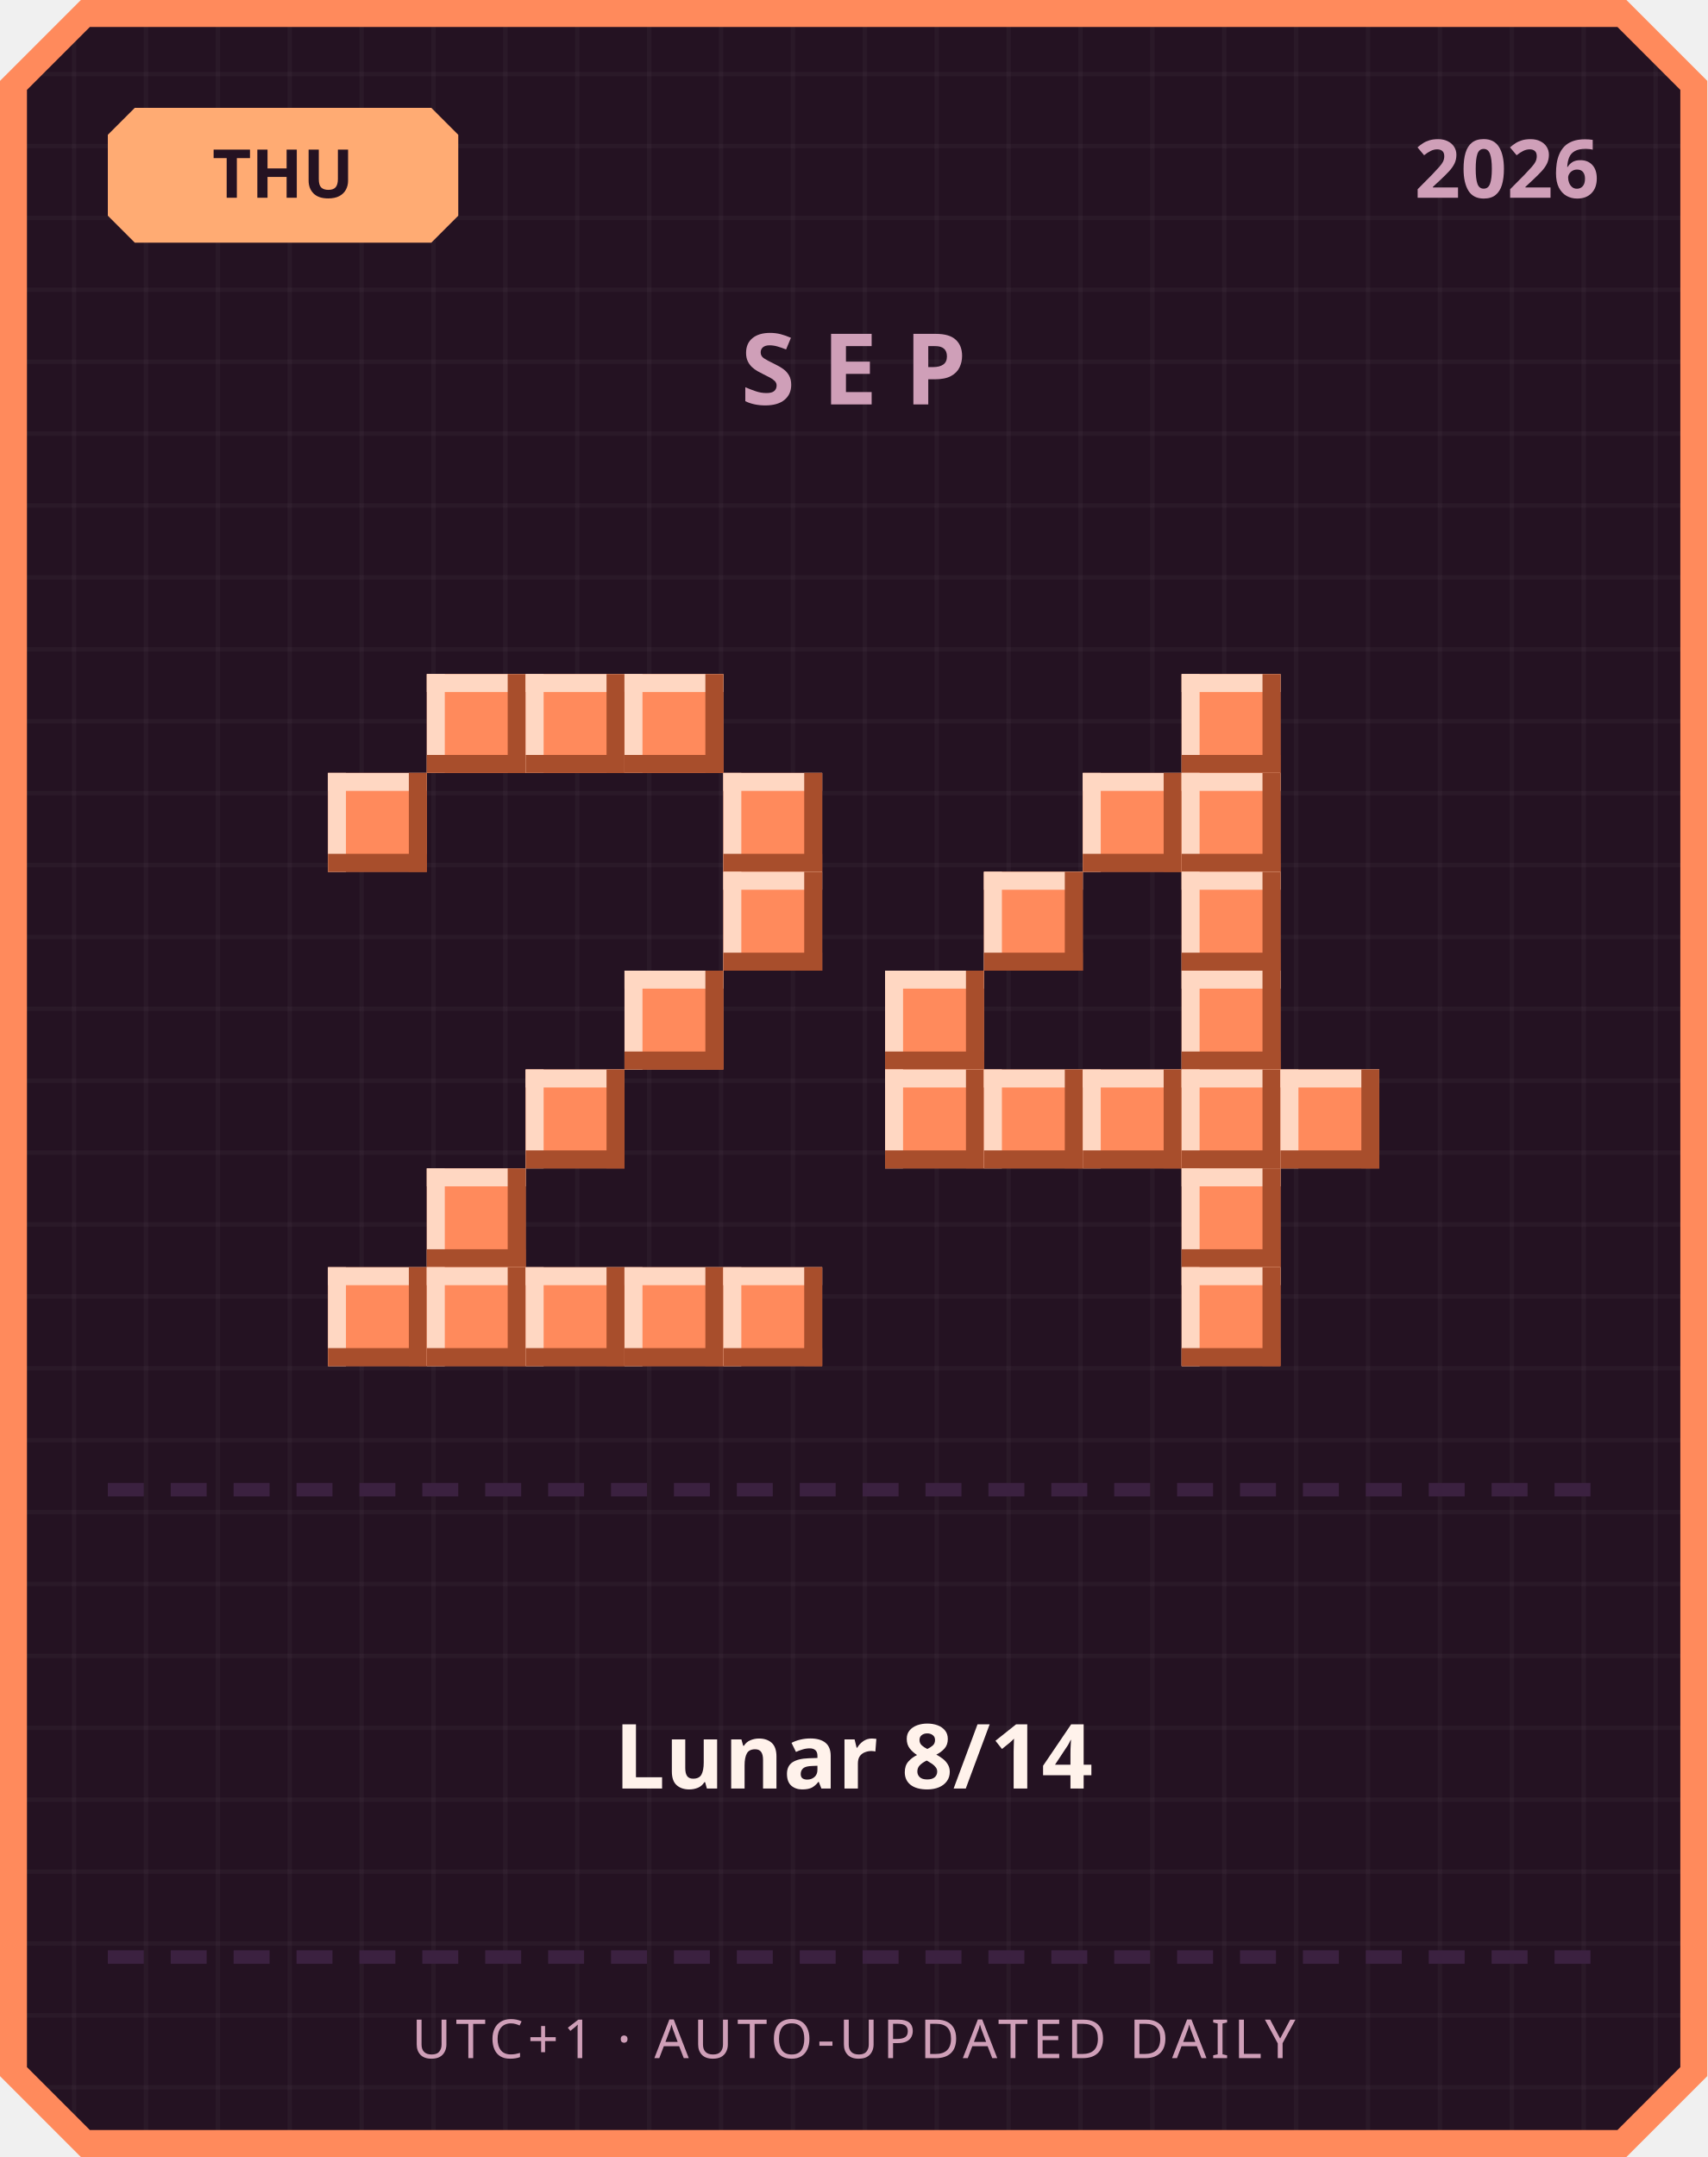
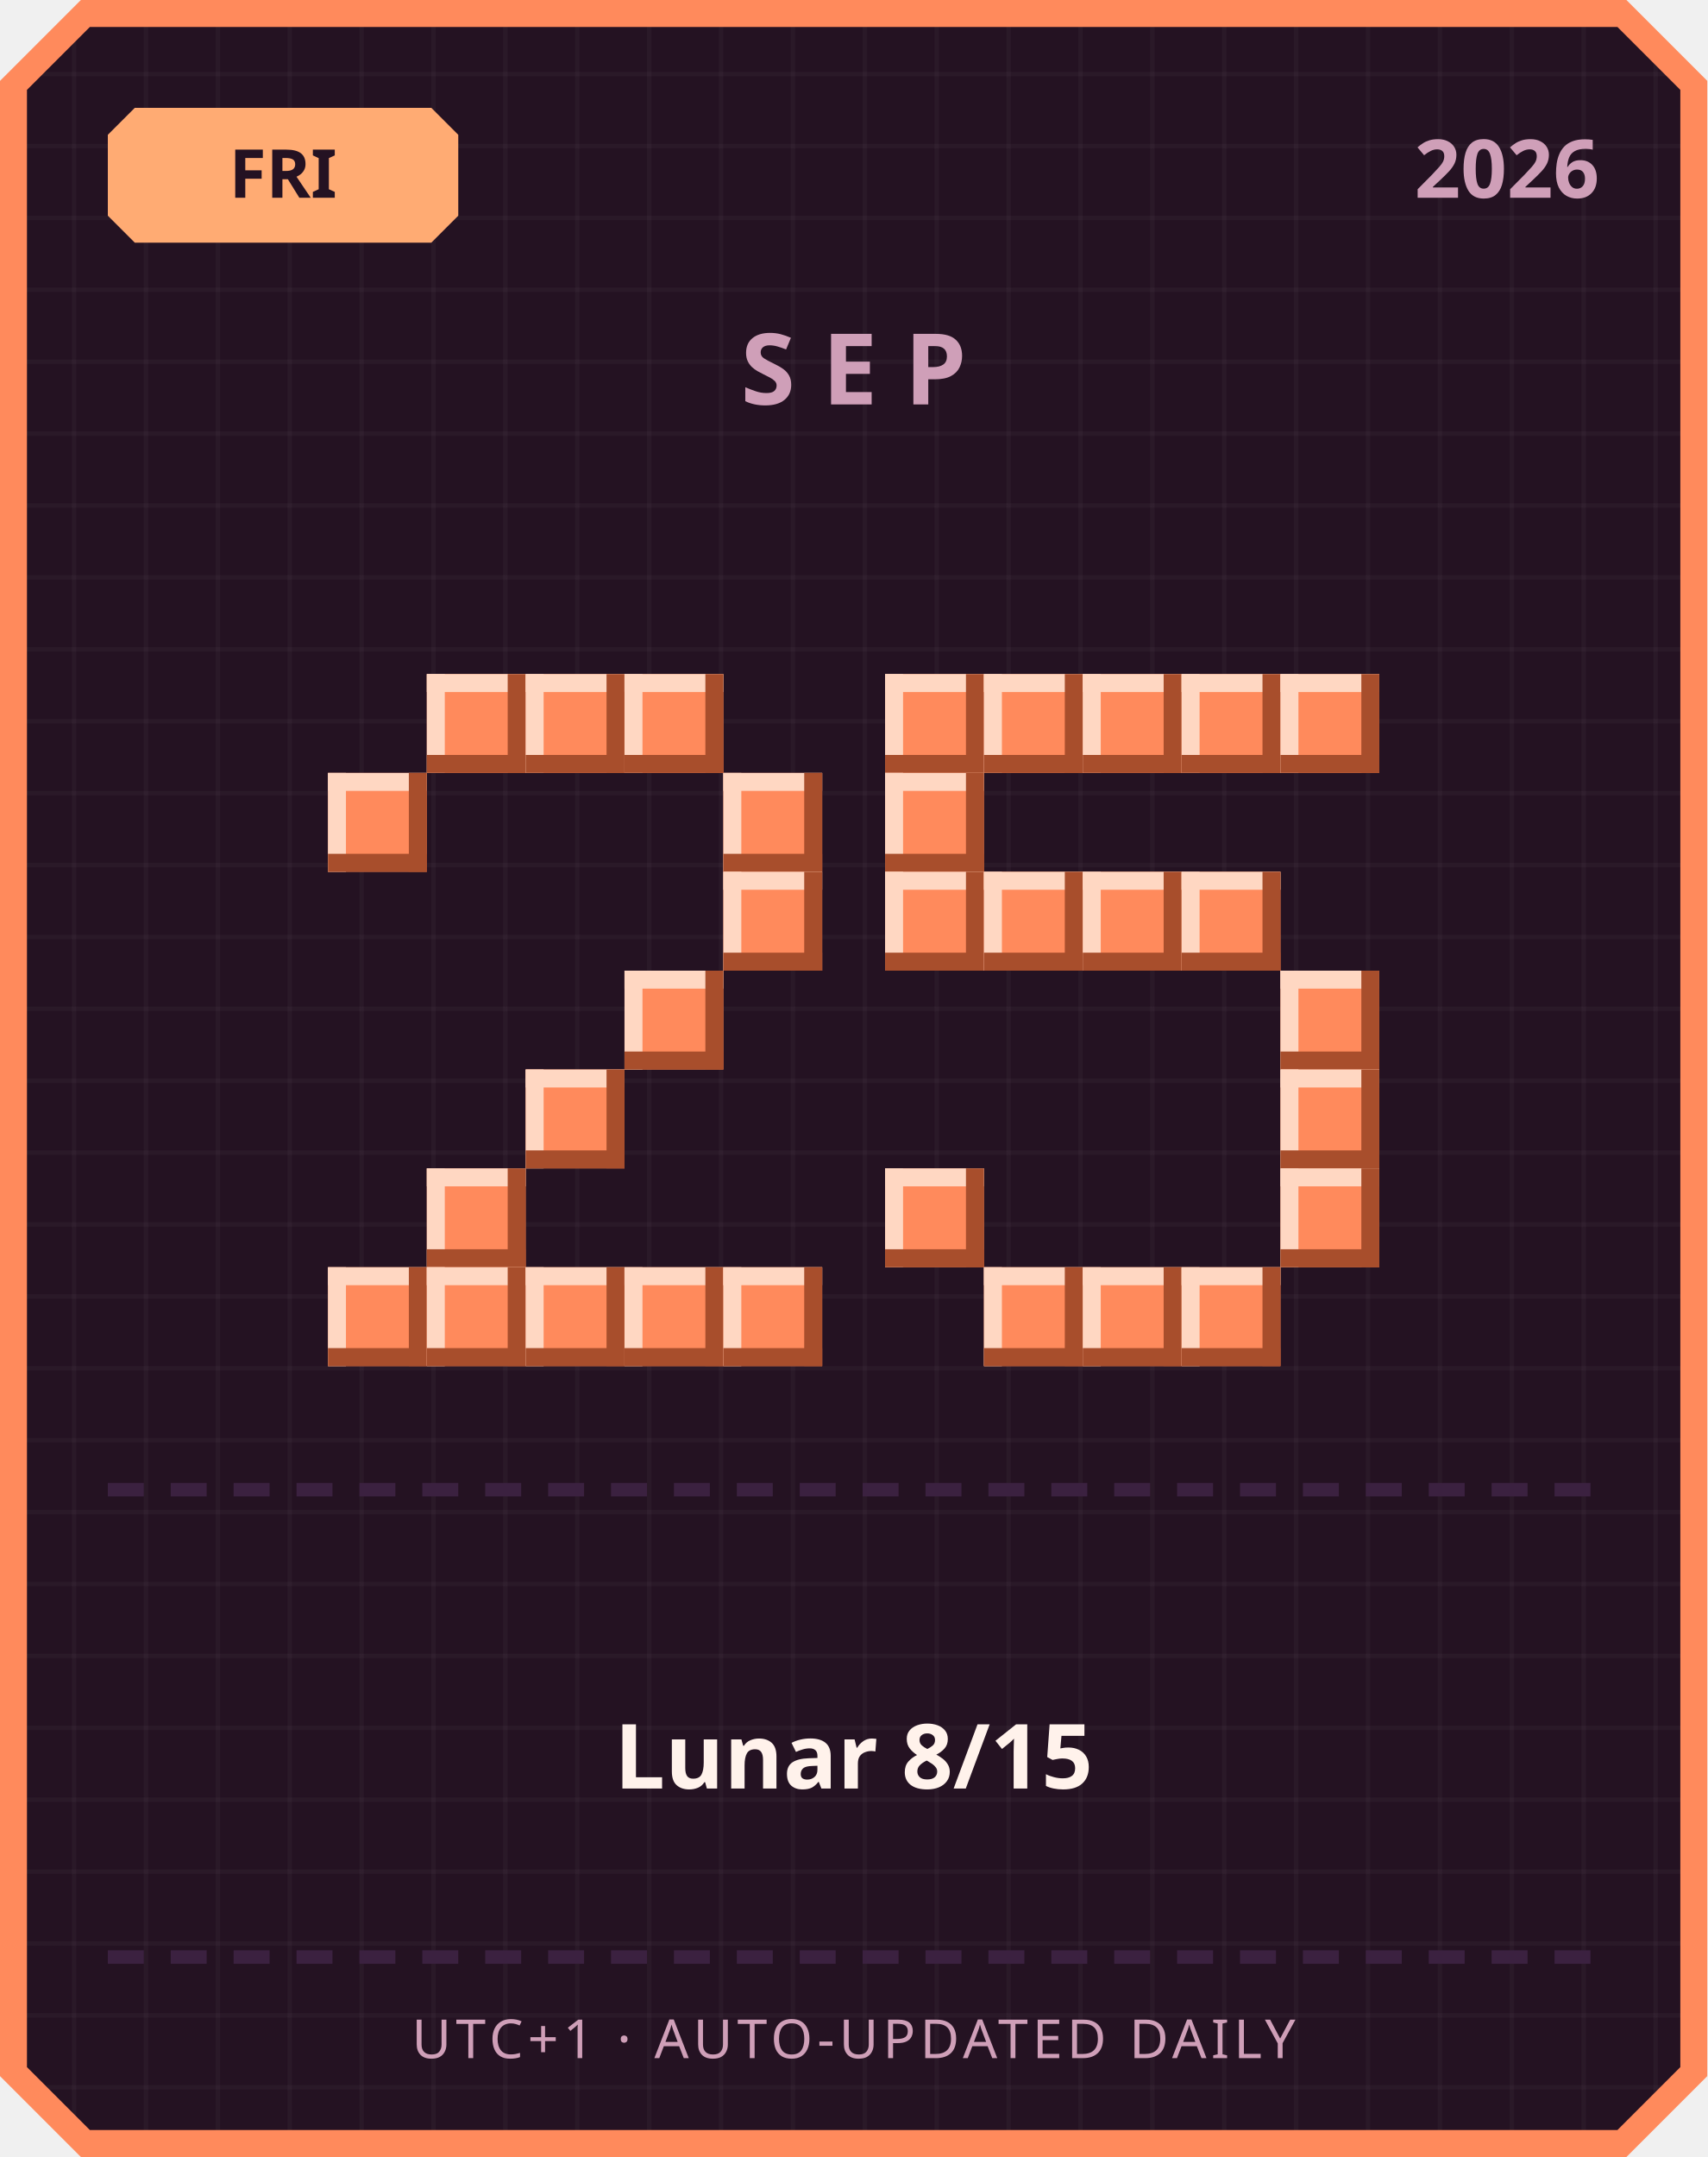
<svg xmlns="http://www.w3.org/2000/svg" width="380" height="480" viewBox="0 0 380 480">
  <defs>
    <pattern id="grid" width="16" height="16" patternUnits="userSpaceOnUse">
      <rect width="16" height="16" fill="#241222" />
      <rect width="1" height="16" fill="#ffffff" opacity="0.03" />
      <rect width="16" height="1" fill="#ffffff" opacity="0.03" />
    </pattern>
  </defs>
  <path d="M 18,0 L 362,0 L 380,18 L 380,462 L 362,480 L 18,480 L 0,462 L 0,18 Z" fill="#ff8a5c" />
  <path d="M 20,6 L 360,6 L 374,20 L 374,460 L 360,474 L 20,474 L 6,460 L 6,20 Z" fill="url(#grid)" />
  <path d="M 30,24 L 96,24 L 102,30 L 102,48 L 96,54 L 30,54 L 24,48 L 24,30 Z" fill="#ffab73" />
-   <text x="63" y="44" text-anchor="middle" font-family="'Segoe UI', sans-serif" font-size="15" font-weight="700" fill="#241222">THU</text>
+   <text x="63" y="44" text-anchor="middle" font-family="'Segoe UI', sans-serif" font-size="15" font-weight="700" fill="#241222">FRI</text>
  <text x="356" y="44" text-anchor="end" font-family="'Segoe UI', sans-serif" font-size="18" font-weight="700" fill="#cf9fb8">2026</text>
  <text x="190" y="90" text-anchor="middle" font-family="'Segoe UI', sans-serif" font-size="22" font-weight="700" letter-spacing="6" fill="#cf9fb8">SEP</text>
  <rect x="95" y="150" width="22" height="22" fill="#ff8a5c" />
  <rect x="95" y="150" width="22" height="4" fill="#ffd7c2" />
  <rect x="95" y="150" width="4" height="22" fill="#ffd7c2" />
  <rect x="95" y="168" width="22" height="4" fill="#a84e2c" />
  <rect x="113" y="150" width="4" height="22" fill="#a84e2c" />
  <rect x="117" y="150" width="22" height="22" fill="#ff8a5c" />
  <rect x="117" y="150" width="22" height="4" fill="#ffd7c2" />
  <rect x="117" y="150" width="4" height="22" fill="#ffd7c2" />
  <rect x="117" y="168" width="22" height="4" fill="#a84e2c" />
  <rect x="135" y="150" width="4" height="22" fill="#a84e2c" />
  <rect x="139" y="150" width="22" height="22" fill="#ff8a5c" />
  <rect x="139" y="150" width="22" height="4" fill="#ffd7c2" />
  <rect x="139" y="150" width="4" height="22" fill="#ffd7c2" />
  <rect x="139" y="168" width="22" height="4" fill="#a84e2c" />
  <rect x="157" y="150" width="4" height="22" fill="#a84e2c" />
  <rect x="73" y="172" width="22" height="22" fill="#ff8a5c" />
  <rect x="73" y="172" width="22" height="4" fill="#ffd7c2" />
  <rect x="73" y="172" width="4" height="22" fill="#ffd7c2" />
  <rect x="73" y="190" width="22" height="4" fill="#a84e2c" />
  <rect x="91" y="172" width="4" height="22" fill="#a84e2c" />
  <rect x="161" y="172" width="22" height="22" fill="#ff8a5c" />
  <rect x="161" y="172" width="22" height="4" fill="#ffd7c2" />
  <rect x="161" y="172" width="4" height="22" fill="#ffd7c2" />
  <rect x="161" y="190" width="22" height="4" fill="#a84e2c" />
  <rect x="179" y="172" width="4" height="22" fill="#a84e2c" />
  <rect x="161" y="194" width="22" height="22" fill="#ff8a5c" />
  <rect x="161" y="194" width="22" height="4" fill="#ffd7c2" />
  <rect x="161" y="194" width="4" height="22" fill="#ffd7c2" />
  <rect x="161" y="212" width="22" height="4" fill="#a84e2c" />
  <rect x="179" y="194" width="4" height="22" fill="#a84e2c" />
  <rect x="139" y="216" width="22" height="22" fill="#ff8a5c" />
  <rect x="139" y="216" width="22" height="4" fill="#ffd7c2" />
  <rect x="139" y="216" width="4" height="22" fill="#ffd7c2" />
  <rect x="139" y="234" width="22" height="4" fill="#a84e2c" />
  <rect x="157" y="216" width="4" height="22" fill="#a84e2c" />
  <rect x="117" y="238" width="22" height="22" fill="#ff8a5c" />
  <rect x="117" y="238" width="22" height="4" fill="#ffd7c2" />
  <rect x="117" y="238" width="4" height="22" fill="#ffd7c2" />
  <rect x="117" y="256" width="22" height="4" fill="#a84e2c" />
  <rect x="135" y="238" width="4" height="22" fill="#a84e2c" />
  <rect x="95" y="260" width="22" height="22" fill="#ff8a5c" />
  <rect x="95" y="260" width="22" height="4" fill="#ffd7c2" />
  <rect x="95" y="260" width="4" height="22" fill="#ffd7c2" />
  <rect x="95" y="278" width="22" height="4" fill="#a84e2c" />
  <rect x="113" y="260" width="4" height="22" fill="#a84e2c" />
  <rect x="73" y="282" width="22" height="22" fill="#ff8a5c" />
  <rect x="73" y="282" width="22" height="4" fill="#ffd7c2" />
  <rect x="73" y="282" width="4" height="22" fill="#ffd7c2" />
  <rect x="73" y="300" width="22" height="4" fill="#a84e2c" />
  <rect x="91" y="282" width="4" height="22" fill="#a84e2c" />
  <rect x="95" y="282" width="22" height="22" fill="#ff8a5c" />
  <rect x="95" y="282" width="22" height="4" fill="#ffd7c2" />
  <rect x="95" y="282" width="4" height="22" fill="#ffd7c2" />
  <rect x="95" y="300" width="22" height="4" fill="#a84e2c" />
  <rect x="113" y="282" width="4" height="22" fill="#a84e2c" />
  <rect x="117" y="282" width="22" height="22" fill="#ff8a5c" />
  <rect x="117" y="282" width="22" height="4" fill="#ffd7c2" />
  <rect x="117" y="282" width="4" height="22" fill="#ffd7c2" />
  <rect x="117" y="300" width="22" height="4" fill="#a84e2c" />
  <rect x="135" y="282" width="4" height="22" fill="#a84e2c" />
  <rect x="139" y="282" width="22" height="22" fill="#ff8a5c" />
  <rect x="139" y="282" width="22" height="4" fill="#ffd7c2" />
  <rect x="139" y="282" width="4" height="22" fill="#ffd7c2" />
  <rect x="139" y="300" width="22" height="4" fill="#a84e2c" />
  <rect x="157" y="282" width="4" height="22" fill="#a84e2c" />
  <rect x="161" y="282" width="22" height="22" fill="#ff8a5c" />
  <rect x="161" y="282" width="22" height="4" fill="#ffd7c2" />
  <rect x="161" y="282" width="4" height="22" fill="#ffd7c2" />
  <rect x="161" y="300" width="22" height="4" fill="#a84e2c" />
  <rect x="179" y="282" width="4" height="22" fill="#a84e2c" />
+   <rect x="197" y="150" width="22" height="22" fill="#ff8a5c" />
+   <rect x="197" y="150" width="22" height="4" fill="#ffd7c2" />
+   <rect x="197" y="150" width="4" height="22" fill="#ffd7c2" />
+   <rect x="197" y="168" width="22" height="4" fill="#a84e2c" />
+   <rect x="215" y="150" width="4" height="22" fill="#a84e2c" />
+   <rect x="219" y="150" width="22" height="22" fill="#ff8a5c" />
+   <rect x="219" y="150" width="22" height="4" fill="#ffd7c2" />
+   <rect x="219" y="150" width="4" height="22" fill="#ffd7c2" />
+   <rect x="219" y="168" width="22" height="4" fill="#a84e2c" />
+   <rect x="237" y="150" width="4" height="22" fill="#a84e2c" />
+   <rect x="241" y="150" width="22" height="22" fill="#ff8a5c" />
+   <rect x="241" y="150" width="22" height="4" fill="#ffd7c2" />
+   <rect x="241" y="150" width="4" height="22" fill="#ffd7c2" />
+   <rect x="241" y="168" width="22" height="4" fill="#a84e2c" />
+   <rect x="259" y="150" width="4" height="22" fill="#a84e2c" />
  <rect x="263" y="150" width="22" height="22" fill="#ff8a5c" />
  <rect x="263" y="150" width="22" height="4" fill="#ffd7c2" />
  <rect x="263" y="150" width="4" height="22" fill="#ffd7c2" />
  <rect x="263" y="168" width="22" height="4" fill="#a84e2c" />
  <rect x="281" y="150" width="4" height="22" fill="#a84e2c" />
-   <rect x="241" y="172" width="22" height="22" fill="#ff8a5c" />
-   <rect x="241" y="172" width="22" height="4" fill="#ffd7c2" />
-   <rect x="241" y="172" width="4" height="22" fill="#ffd7c2" />
-   <rect x="241" y="190" width="22" height="4" fill="#a84e2c" />
-   <rect x="259" y="172" width="4" height="22" fill="#a84e2c" />
-   <rect x="263" y="172" width="22" height="22" fill="#ff8a5c" />
-   <rect x="263" y="172" width="22" height="4" fill="#ffd7c2" />
-   <rect x="263" y="172" width="4" height="22" fill="#ffd7c2" />
-   <rect x="263" y="190" width="22" height="4" fill="#a84e2c" />
-   <rect x="281" y="172" width="4" height="22" fill="#a84e2c" />
+   <rect x="285" y="150" width="22" height="22" fill="#ff8a5c" />
+   <rect x="285" y="150" width="22" height="4" fill="#ffd7c2" />
+   <rect x="285" y="150" width="4" height="22" fill="#ffd7c2" />
+   <rect x="285" y="168" width="22" height="4" fill="#a84e2c" />
+   <rect x="303" y="150" width="4" height="22" fill="#a84e2c" />
+   <rect x="197" y="172" width="22" height="22" fill="#ff8a5c" />
+   <rect x="197" y="172" width="22" height="4" fill="#ffd7c2" />
+   <rect x="197" y="172" width="4" height="22" fill="#ffd7c2" />
+   <rect x="197" y="190" width="22" height="4" fill="#a84e2c" />
+   <rect x="215" y="172" width="4" height="22" fill="#a84e2c" />
+   <rect x="197" y="194" width="22" height="22" fill="#ff8a5c" />
+   <rect x="197" y="194" width="22" height="4" fill="#ffd7c2" />
+   <rect x="197" y="194" width="4" height="22" fill="#ffd7c2" />
+   <rect x="197" y="212" width="22" height="4" fill="#a84e2c" />
+   <rect x="215" y="194" width="4" height="22" fill="#a84e2c" />
  <rect x="219" y="194" width="22" height="22" fill="#ff8a5c" />
  <rect x="219" y="194" width="22" height="4" fill="#ffd7c2" />
  <rect x="219" y="194" width="4" height="22" fill="#ffd7c2" />
  <rect x="219" y="212" width="22" height="4" fill="#a84e2c" />
  <rect x="237" y="194" width="4" height="22" fill="#a84e2c" />
+   <rect x="241" y="194" width="22" height="22" fill="#ff8a5c" />
+   <rect x="241" y="194" width="22" height="4" fill="#ffd7c2" />
+   <rect x="241" y="194" width="4" height="22" fill="#ffd7c2" />
+   <rect x="241" y="212" width="22" height="4" fill="#a84e2c" />
+   <rect x="259" y="194" width="4" height="22" fill="#a84e2c" />
  <rect x="263" y="194" width="22" height="22" fill="#ff8a5c" />
  <rect x="263" y="194" width="22" height="4" fill="#ffd7c2" />
  <rect x="263" y="194" width="4" height="22" fill="#ffd7c2" />
  <rect x="263" y="212" width="22" height="4" fill="#a84e2c" />
  <rect x="281" y="194" width="4" height="22" fill="#a84e2c" />
-   <rect x="197" y="216" width="22" height="22" fill="#ff8a5c" />
-   <rect x="197" y="216" width="22" height="4" fill="#ffd7c2" />
-   <rect x="197" y="216" width="4" height="22" fill="#ffd7c2" />
-   <rect x="197" y="234" width="22" height="4" fill="#a84e2c" />
-   <rect x="215" y="216" width="4" height="22" fill="#a84e2c" />
-   <rect x="263" y="216" width="22" height="22" fill="#ff8a5c" />
-   <rect x="263" y="216" width="22" height="4" fill="#ffd7c2" />
-   <rect x="263" y="216" width="4" height="22" fill="#ffd7c2" />
-   <rect x="263" y="234" width="22" height="4" fill="#a84e2c" />
-   <rect x="281" y="216" width="4" height="22" fill="#a84e2c" />
-   <rect x="197" y="238" width="22" height="22" fill="#ff8a5c" />
-   <rect x="197" y="238" width="22" height="4" fill="#ffd7c2" />
-   <rect x="197" y="238" width="4" height="22" fill="#ffd7c2" />
-   <rect x="197" y="256" width="22" height="4" fill="#a84e2c" />
-   <rect x="215" y="238" width="4" height="22" fill="#a84e2c" />
-   <rect x="219" y="238" width="22" height="22" fill="#ff8a5c" />
-   <rect x="219" y="238" width="22" height="4" fill="#ffd7c2" />
-   <rect x="219" y="238" width="4" height="22" fill="#ffd7c2" />
-   <rect x="219" y="256" width="22" height="4" fill="#a84e2c" />
-   <rect x="237" y="238" width="4" height="22" fill="#a84e2c" />
-   <rect x="241" y="238" width="22" height="22" fill="#ff8a5c" />
-   <rect x="241" y="238" width="22" height="4" fill="#ffd7c2" />
-   <rect x="241" y="238" width="4" height="22" fill="#ffd7c2" />
-   <rect x="241" y="256" width="22" height="4" fill="#a84e2c" />
-   <rect x="259" y="238" width="4" height="22" fill="#a84e2c" />
-   <rect x="263" y="238" width="22" height="22" fill="#ff8a5c" />
-   <rect x="263" y="238" width="22" height="4" fill="#ffd7c2" />
-   <rect x="263" y="238" width="4" height="22" fill="#ffd7c2" />
-   <rect x="263" y="256" width="22" height="4" fill="#a84e2c" />
-   <rect x="281" y="238" width="4" height="22" fill="#a84e2c" />
+   <rect x="285" y="216" width="22" height="22" fill="#ff8a5c" />
+   <rect x="285" y="216" width="22" height="4" fill="#ffd7c2" />
+   <rect x="285" y="216" width="4" height="22" fill="#ffd7c2" />
+   <rect x="285" y="234" width="22" height="4" fill="#a84e2c" />
+   <rect x="303" y="216" width="4" height="22" fill="#a84e2c" />
  <rect x="285" y="238" width="22" height="22" fill="#ff8a5c" />
  <rect x="285" y="238" width="22" height="4" fill="#ffd7c2" />
  <rect x="285" y="238" width="4" height="22" fill="#ffd7c2" />
  <rect x="285" y="256" width="22" height="4" fill="#a84e2c" />
  <rect x="303" y="238" width="4" height="22" fill="#a84e2c" />
-   <rect x="263" y="260" width="22" height="22" fill="#ff8a5c" />
-   <rect x="263" y="260" width="22" height="4" fill="#ffd7c2" />
-   <rect x="263" y="260" width="4" height="22" fill="#ffd7c2" />
-   <rect x="263" y="278" width="22" height="4" fill="#a84e2c" />
-   <rect x="281" y="260" width="4" height="22" fill="#a84e2c" />
+   <rect x="197" y="260" width="22" height="22" fill="#ff8a5c" />
+   <rect x="197" y="260" width="22" height="4" fill="#ffd7c2" />
+   <rect x="197" y="260" width="4" height="22" fill="#ffd7c2" />
+   <rect x="197" y="278" width="22" height="4" fill="#a84e2c" />
+   <rect x="215" y="260" width="4" height="22" fill="#a84e2c" />
+   <rect x="285" y="260" width="22" height="22" fill="#ff8a5c" />
+   <rect x="285" y="260" width="22" height="4" fill="#ffd7c2" />
+   <rect x="285" y="260" width="4" height="22" fill="#ffd7c2" />
+   <rect x="285" y="278" width="22" height="4" fill="#a84e2c" />
+   <rect x="303" y="260" width="4" height="22" fill="#a84e2c" />
+   <rect x="219" y="282" width="22" height="22" fill="#ff8a5c" />
+   <rect x="219" y="282" width="22" height="4" fill="#ffd7c2" />
+   <rect x="219" y="282" width="4" height="22" fill="#ffd7c2" />
+   <rect x="219" y="300" width="22" height="4" fill="#a84e2c" />
+   <rect x="237" y="282" width="4" height="22" fill="#a84e2c" />
+   <rect x="241" y="282" width="22" height="22" fill="#ff8a5c" />
+   <rect x="241" y="282" width="22" height="4" fill="#ffd7c2" />
+   <rect x="241" y="282" width="4" height="22" fill="#ffd7c2" />
+   <rect x="241" y="300" width="22" height="4" fill="#a84e2c" />
+   <rect x="259" y="282" width="4" height="22" fill="#a84e2c" />
  <rect x="263" y="282" width="22" height="22" fill="#ff8a5c" />
  <rect x="263" y="282" width="22" height="4" fill="#ffd7c2" />
  <rect x="263" y="282" width="4" height="22" fill="#ffd7c2" />
  <rect x="263" y="300" width="22" height="4" fill="#a84e2c" />
  <rect x="281" y="282" width="4" height="22" fill="#a84e2c" />
  <rect x="24" y="330" width="8" height="3" fill="#3b2140" />
  <rect x="38" y="330" width="8" height="3" fill="#3b2140" />
  <rect x="52" y="330" width="8" height="3" fill="#3b2140" />
  <rect x="66" y="330" width="8" height="3" fill="#3b2140" />
  <rect x="80" y="330" width="8" height="3" fill="#3b2140" />
  <rect x="94" y="330" width="8" height="3" fill="#3b2140" />
  <rect x="108" y="330" width="8" height="3" fill="#3b2140" />
  <rect x="122" y="330" width="8" height="3" fill="#3b2140" />
  <rect x="136" y="330" width="8" height="3" fill="#3b2140" />
  <rect x="150" y="330" width="8" height="3" fill="#3b2140" />
  <rect x="164" y="330" width="8" height="3" fill="#3b2140" />
  <rect x="178" y="330" width="8" height="3" fill="#3b2140" />
  <rect x="192" y="330" width="8" height="3" fill="#3b2140" />
  <rect x="206" y="330" width="8" height="3" fill="#3b2140" />
  <rect x="220" y="330" width="8" height="3" fill="#3b2140" />
  <rect x="234" y="330" width="8" height="3" fill="#3b2140" />
  <rect x="248" y="330" width="8" height="3" fill="#3b2140" />
  <rect x="262" y="330" width="8" height="3" fill="#3b2140" />
  <rect x="276" y="330" width="8" height="3" fill="#3b2140" />
  <rect x="290" y="330" width="8" height="3" fill="#3b2140" />
  <rect x="304" y="330" width="8" height="3" fill="#3b2140" />
  <rect x="318" y="330" width="8" height="3" fill="#3b2140" />
  <rect x="332" y="330" width="8" height="3" fill="#3b2140" />
  <rect x="346" y="330" width="8" height="3" fill="#3b2140" />
-   <text x="190" y="398" text-anchor="middle" font-family="'Segoe UI', 'Microsoft JhengHei', sans-serif" font-size="20" font-weight="700" fill="#fff2eb">Lunar 8/14</text>
+   <text x="190" y="398" text-anchor="middle" font-family="'Segoe UI', 'Microsoft JhengHei', sans-serif" font-size="20" font-weight="700" fill="#fff2eb">Lunar 8/15</text>
  <rect x="24" y="434" width="8" height="3" fill="#3b2140" />
  <rect x="38" y="434" width="8" height="3" fill="#3b2140" />
  <rect x="52" y="434" width="8" height="3" fill="#3b2140" />
  <rect x="66" y="434" width="8" height="3" fill="#3b2140" />
  <rect x="80" y="434" width="8" height="3" fill="#3b2140" />
  <rect x="94" y="434" width="8" height="3" fill="#3b2140" />
  <rect x="108" y="434" width="8" height="3" fill="#3b2140" />
  <rect x="122" y="434" width="8" height="3" fill="#3b2140" />
  <rect x="136" y="434" width="8" height="3" fill="#3b2140" />
  <rect x="150" y="434" width="8" height="3" fill="#3b2140" />
  <rect x="164" y="434" width="8" height="3" fill="#3b2140" />
  <rect x="178" y="434" width="8" height="3" fill="#3b2140" />
  <rect x="192" y="434" width="8" height="3" fill="#3b2140" />
  <rect x="206" y="434" width="8" height="3" fill="#3b2140" />
  <rect x="220" y="434" width="8" height="3" fill="#3b2140" />
  <rect x="234" y="434" width="8" height="3" fill="#3b2140" />
  <rect x="248" y="434" width="8" height="3" fill="#3b2140" />
  <rect x="262" y="434" width="8" height="3" fill="#3b2140" />
  <rect x="276" y="434" width="8" height="3" fill="#3b2140" />
  <rect x="290" y="434" width="8" height="3" fill="#3b2140" />
  <rect x="304" y="434" width="8" height="3" fill="#3b2140" />
  <rect x="318" y="434" width="8" height="3" fill="#3b2140" />
  <rect x="332" y="434" width="8" height="3" fill="#3b2140" />
  <rect x="346" y="434" width="8" height="3" fill="#3b2140" />
  <text x="190" y="458" text-anchor="middle" font-family="'Segoe UI', sans-serif" font-size="12" letter-spacing="1" fill="#cf9fb8">UTC+1 · AUTO-UPDATED DAILY</text>
</svg>
